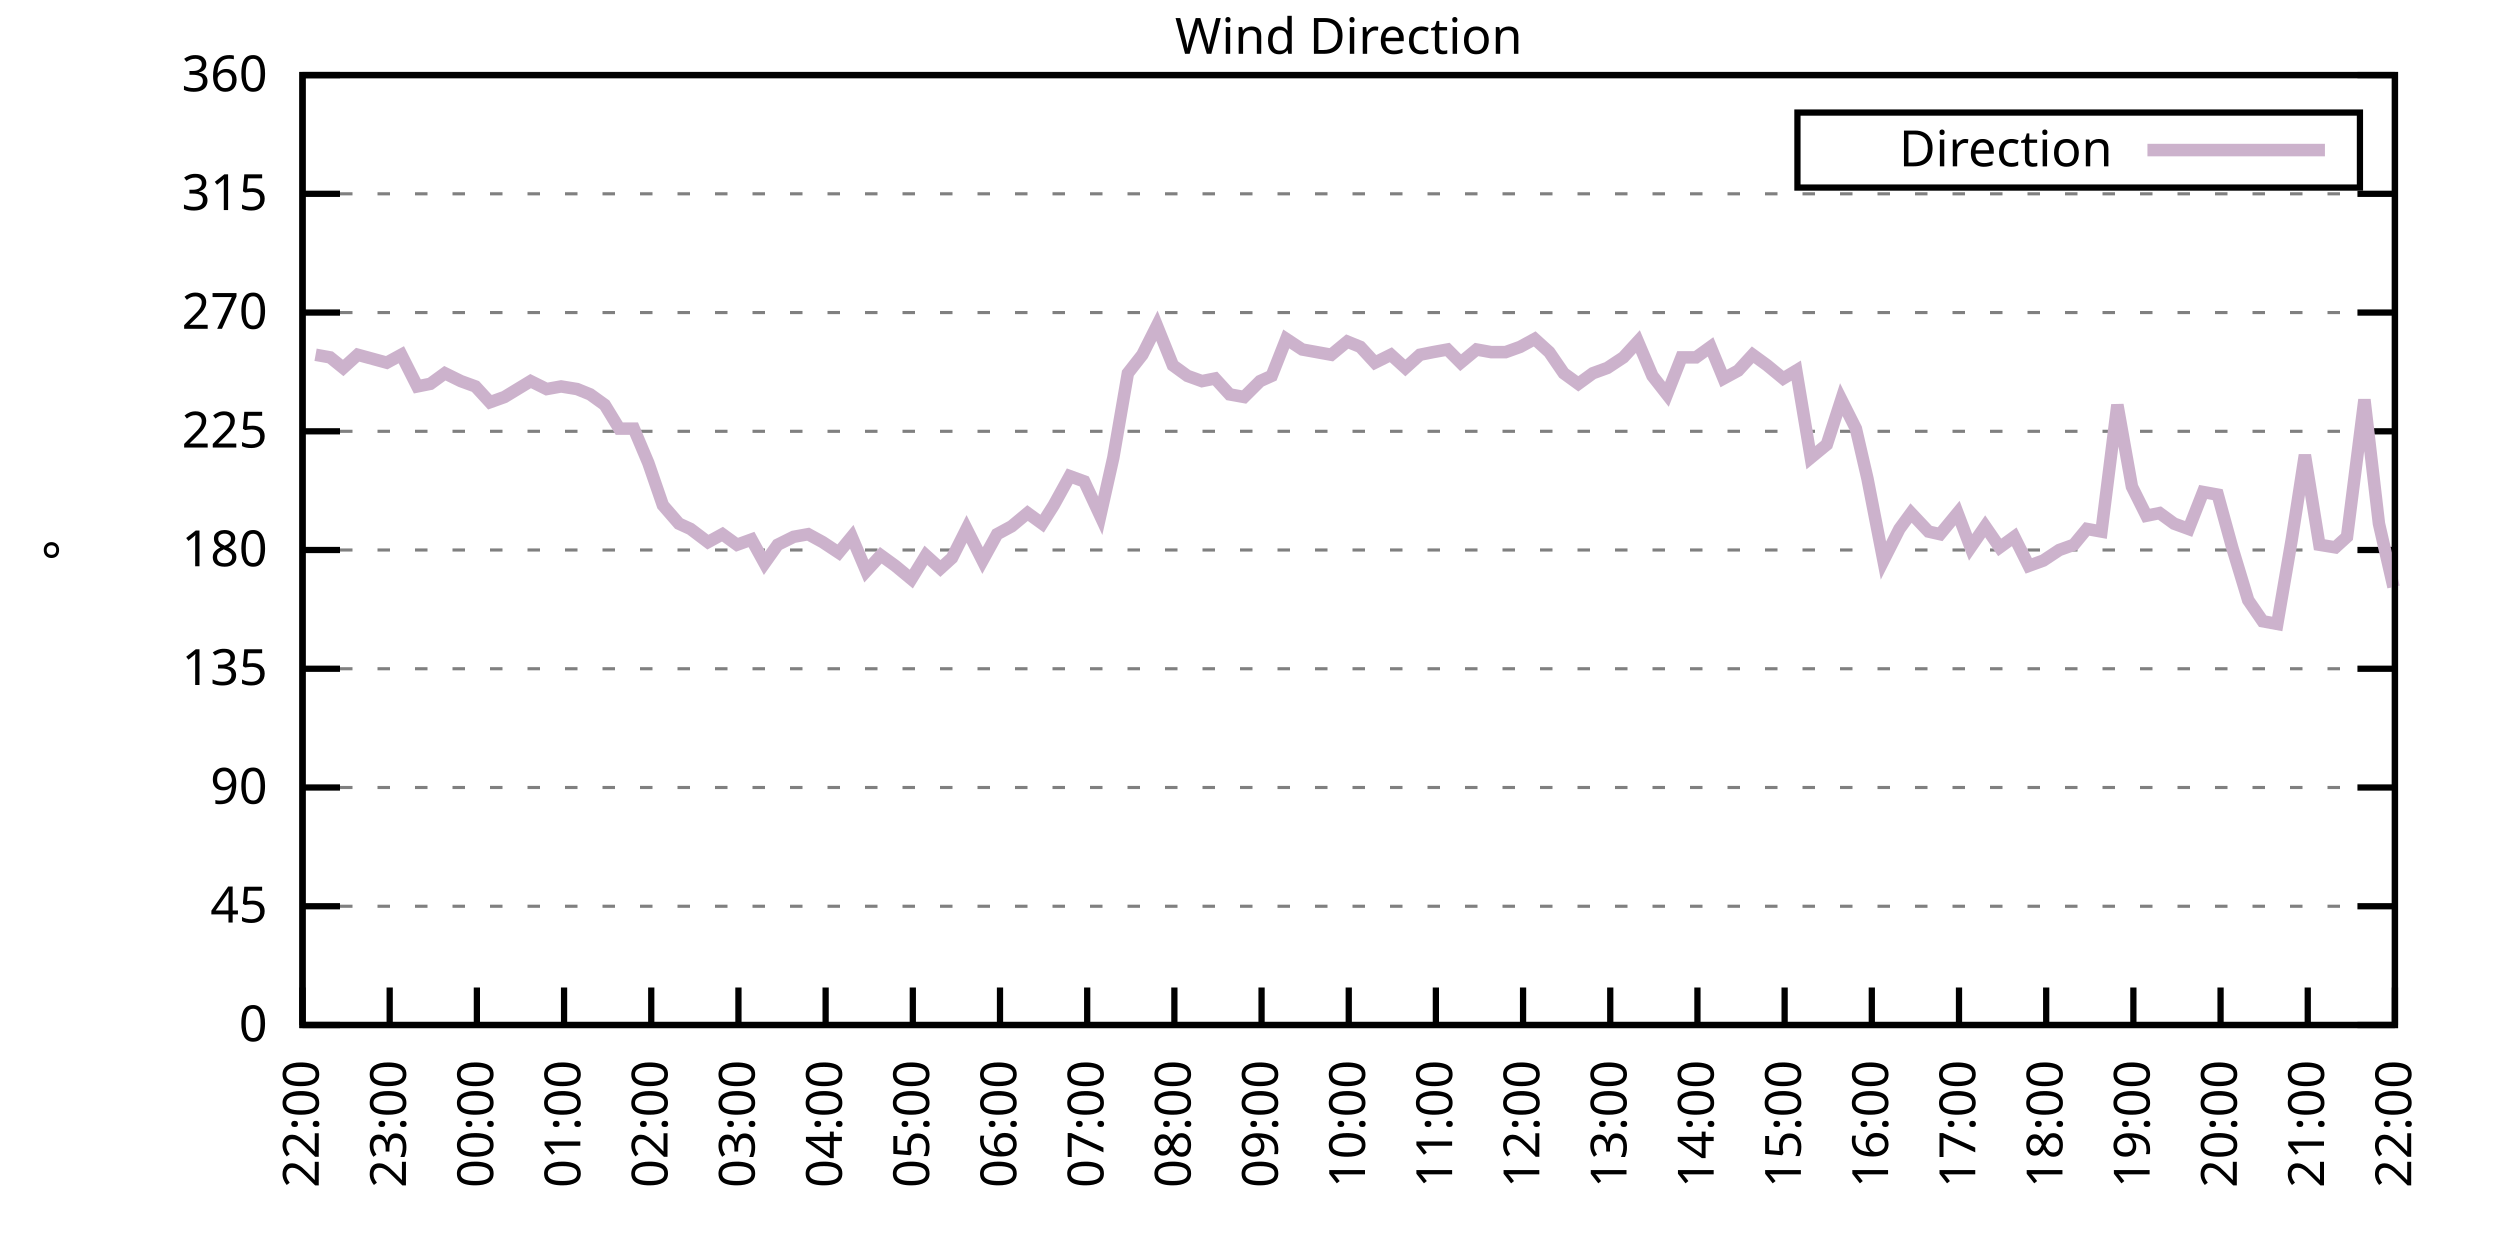
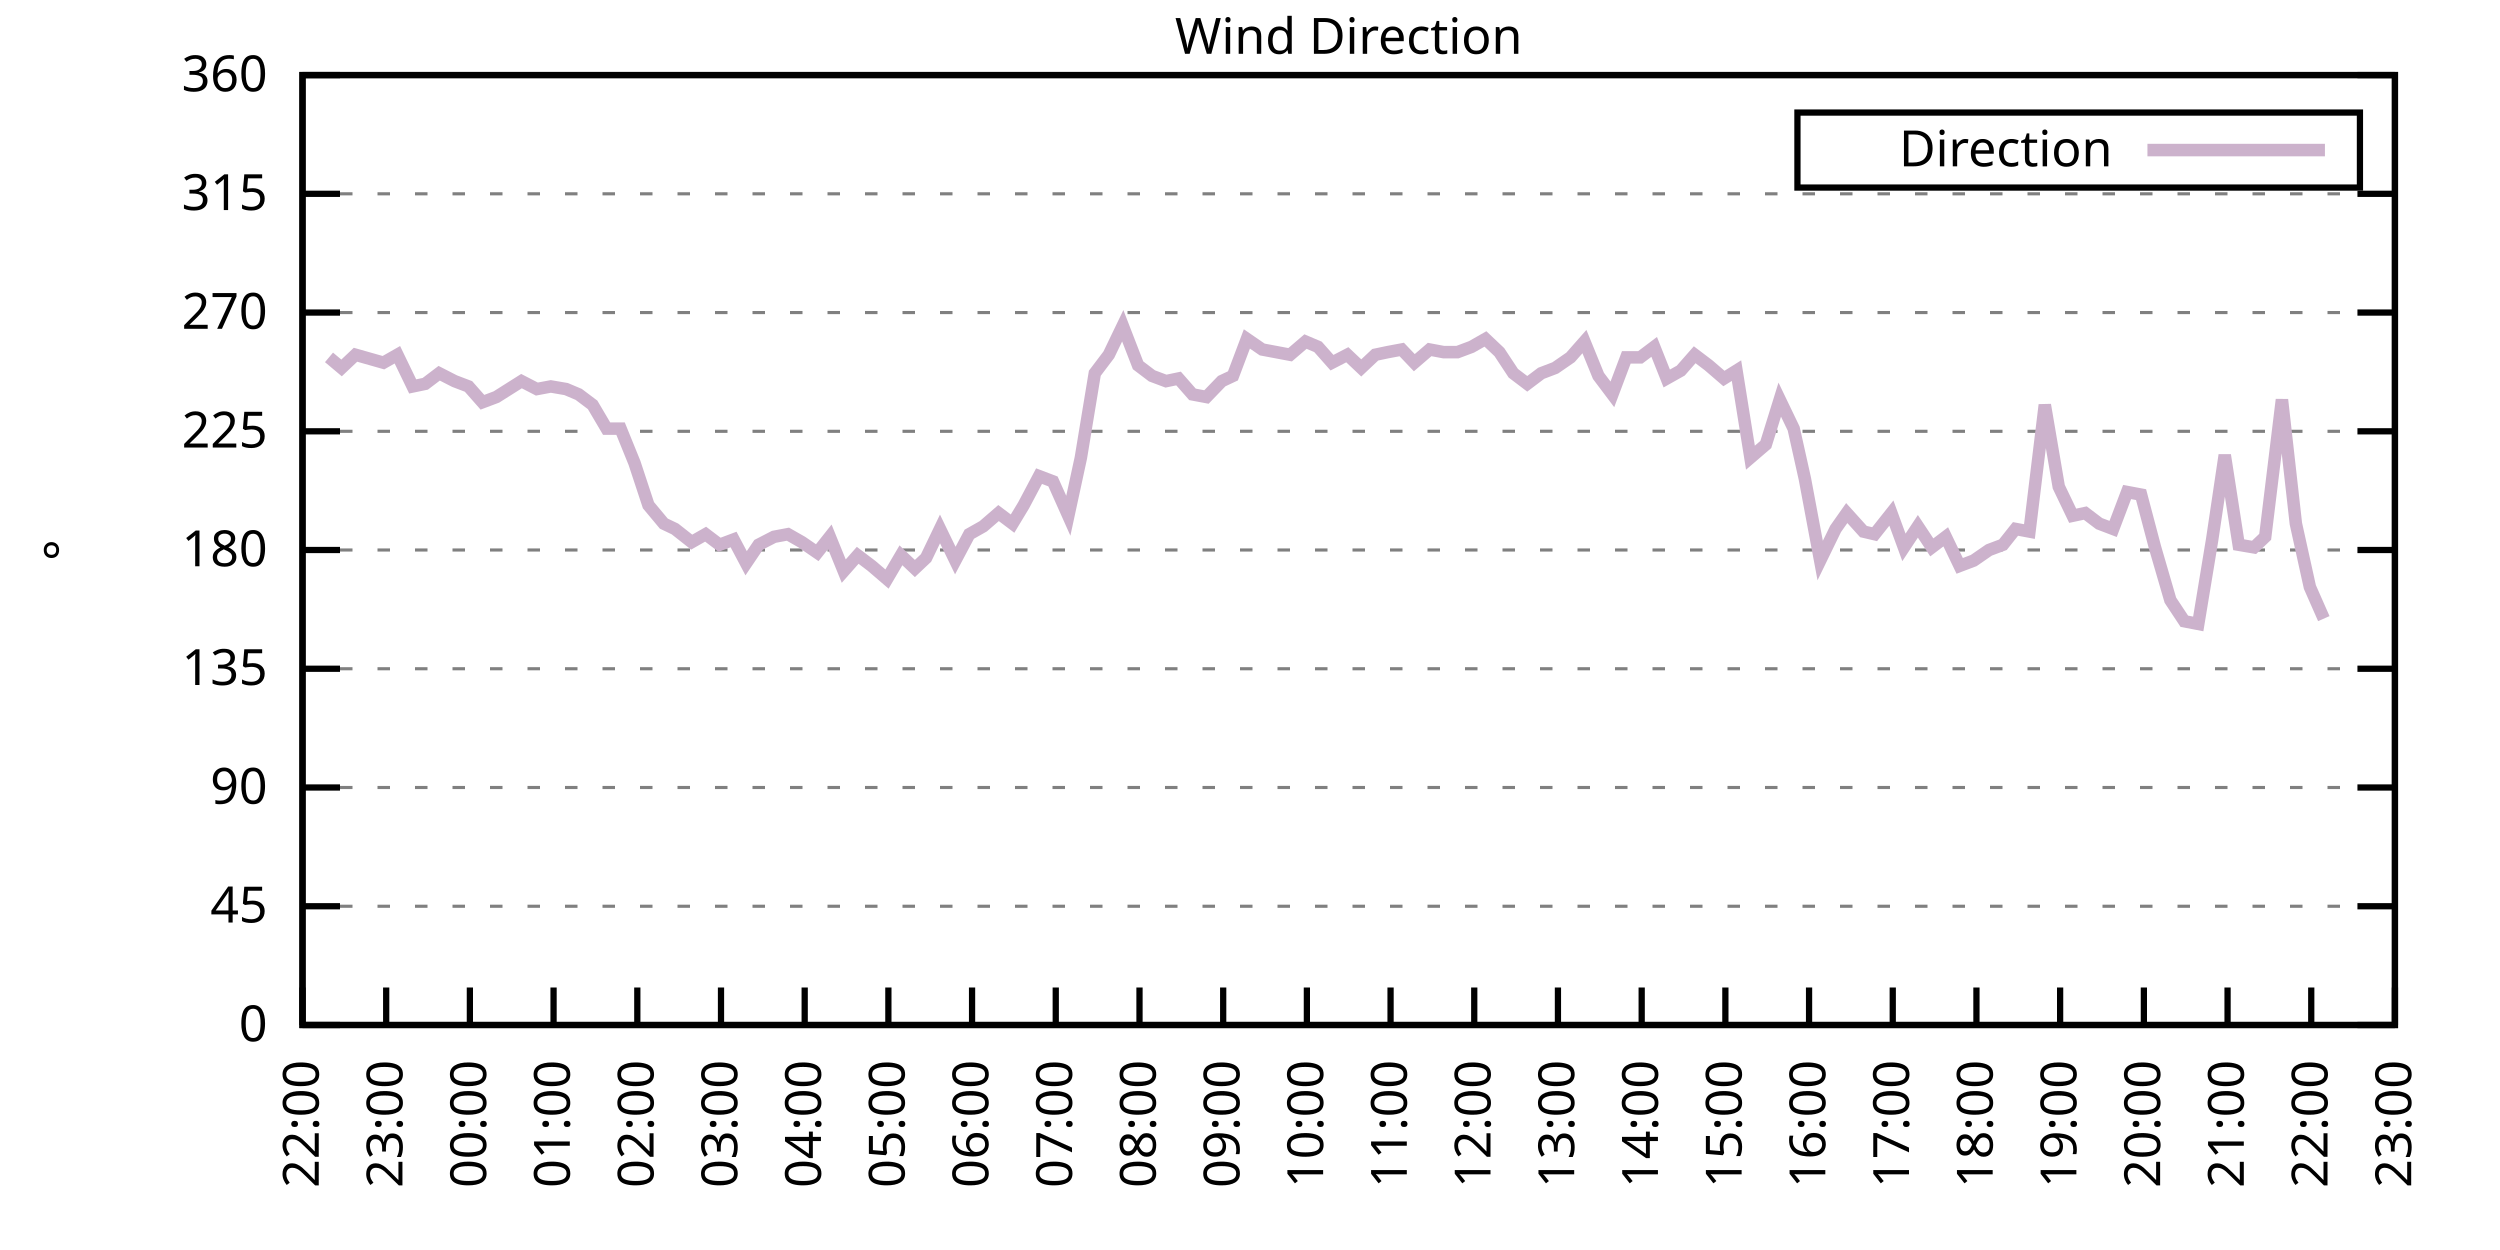
<svg xmlns="http://www.w3.org/2000/svg" xmlns:xlink="http://www.w3.org/1999/xlink" width="400" height="200" viewBox="0 0 400 200">
  <g id="gnuplot_canvas">
    <rect x="0" y="0" width="400" height="200" fill="none" />
    <defs>
      <circle id="gpDot" r="0.5" stroke-width="0.5" stroke="currentColor" />
      <path id="gpPt0" stroke-width="0.333" stroke="currentColor" d="M-1,0 h2 M0,-1 v2" />
      <path id="gpPt1" stroke-width="0.333" stroke="currentColor" d="M-1,-1 L1,1 M1,-1 L-1,1" />
      <path id="gpPt2" stroke-width="0.333" stroke="currentColor" d="M-1,0 L1,0 M0,-1 L0,1 M-1,-1 L1,1 M-1,1 L1,-1" />
      <rect id="gpPt3" stroke-width="0.333" stroke="currentColor" x="-1" y="-1" width="2" height="2" />
      <rect id="gpPt4" stroke-width="0.333" stroke="currentColor" fill="currentColor" x="-1" y="-1" width="2" height="2" />
      <circle id="gpPt5" stroke-width="0.333" stroke="currentColor" cx="0" cy="0" r="1" />
      <use xlink:href="#gpPt5" id="gpPt6" fill="currentColor" stroke="none" />
      <path id="gpPt7" stroke-width="0.333" stroke="currentColor" d="M0,-1.33 L-1.33,0.67 L1.33,0.67 z" />
      <use xlink:href="#gpPt7" id="gpPt8" fill="currentColor" stroke="none" />
      <use xlink:href="#gpPt7" id="gpPt9" stroke="currentColor" transform="rotate(180)" />
      <use xlink:href="#gpPt9" id="gpPt10" fill="currentColor" stroke="none" />
      <use xlink:href="#gpPt3" id="gpPt11" stroke="currentColor" transform="rotate(45)" />
      <use xlink:href="#gpPt11" id="gpPt12" fill="currentColor" stroke="none" />
      <path id="gpPt13" stroke-width="0.333" stroke="currentColor" d="M0,1.330 L1.265,0.411 L0.782,-1.067 L-0.782,-1.076 L-1.265,0.411 z" />
      <use xlink:href="#gpPt13" id="gpPt14" fill="currentColor" stroke="none" />
      <filter id="textbox" filterUnits="objectBoundingBox" x="0" y="0" height="1" width="1">
        <feFlood flood-color="white" flood-opacity="1" result="bgnd" />
        <feComposite in="SourceGraphic" in2="bgnd" operator="atop" />
      </filter>
      <filter id="greybox" filterUnits="objectBoundingBox" x="0" y="0" height="1" width="1">
        <feFlood flood-color="lightgrey" flood-opacity="1" result="grey" />
        <feComposite in="SourceGraphic" in2="grey" operator="atop" />
      </filter>
    </defs>
    <g fill="none" color="white" stroke="currentColor" stroke-width="1.00" stroke-linecap="butt" stroke-linejoin="miter">
</g>
    <g fill="none" color="black" stroke="currentColor" stroke-width="1.00" stroke-linecap="butt" stroke-linejoin="miter">
      <g stroke="none" shape-rendering="crispEdges">
        <polygon fill="rgb(255, 255, 255)" points="48.40,164.00 383.18,164.00 383.18,12.02 48.40,12.02 " />
      </g>
    </g>
    <g fill="none" color="black" stroke="currentColor" stroke-width="1.00" stroke-linecap="butt" stroke-linejoin="miter">
</g>
    <g fill="none" color="black" stroke="black" stroke-width="0.50" stroke-linecap="butt" stroke-linejoin="miter">
</g>
    <g fill="none" color="gray" stroke="currentColor" stroke-width="0.50" stroke-linecap="butt" stroke-linejoin="miter">
      <path stroke="gray" stroke-dasharray="2,4" class="gridline" d="M48.40,164.00 L383.19,164.00  " />
    </g>
    <g fill="none" color="gray" stroke="gray" stroke-width="1.00" stroke-linecap="butt" stroke-linejoin="miter">
</g>
    <g fill="none" color="black" stroke="currentColor" stroke-width="1.00" stroke-linecap="butt" stroke-linejoin="miter">
      <path stroke="black" d="M48.40,164.00 L54.40,164.00 M383.19,164.00 L377.19,164.00  " />
      <g transform="translate(42.80,166.60)" stroke="none" fill="black" font-family="Sans" font-size="8.00" text-anchor="end">
        <text>
          <tspan font-family="Sans"> 0</tspan>
        </text>
      </g>
    </g>
    <g fill="none" color="black" stroke="currentColor" stroke-width="1.00" stroke-linecap="butt" stroke-linejoin="miter">
</g>
    <g fill="none" color="black" stroke="black" stroke-width="0.50" stroke-linecap="butt" stroke-linejoin="miter">
</g>
    <g fill="none" color="gray" stroke="currentColor" stroke-width="0.50" stroke-linecap="butt" stroke-linejoin="miter">
      <path stroke="gray" stroke-dasharray="2,4" class="gridline" d="M48.40,145.00 L383.19,145.00  " />
    </g>
    <g fill="none" color="gray" stroke="gray" stroke-width="1.00" stroke-linecap="butt" stroke-linejoin="miter">
</g>
    <g fill="none" color="black" stroke="currentColor" stroke-width="1.00" stroke-linecap="butt" stroke-linejoin="miter">
      <path stroke="black" d="M48.40,145.00 L54.40,145.00 M383.19,145.00 L377.19,145.00  " />
      <g transform="translate(42.80,147.60)" stroke="none" fill="black" font-family="Sans" font-size="8.00" text-anchor="end">
        <text>
          <tspan font-family="Sans"> 45</tspan>
        </text>
      </g>
    </g>
    <g fill="none" color="black" stroke="currentColor" stroke-width="1.00" stroke-linecap="butt" stroke-linejoin="miter">
</g>
    <g fill="none" color="black" stroke="black" stroke-width="0.50" stroke-linecap="butt" stroke-linejoin="miter">
</g>
    <g fill="none" color="gray" stroke="currentColor" stroke-width="0.50" stroke-linecap="butt" stroke-linejoin="miter">
      <path stroke="gray" stroke-dasharray="2,4" class="gridline" d="M48.40,126.00 L383.19,126.00  " />
    </g>
    <g fill="none" color="gray" stroke="gray" stroke-width="1.00" stroke-linecap="butt" stroke-linejoin="miter">
</g>
    <g fill="none" color="black" stroke="currentColor" stroke-width="1.00" stroke-linecap="butt" stroke-linejoin="miter">
      <path stroke="black" d="M48.40,126.00 L54.40,126.00 M383.19,126.00 L377.19,126.00  " />
      <g transform="translate(42.80,128.60)" stroke="none" fill="black" font-family="Sans" font-size="8.00" text-anchor="end">
        <text>
          <tspan font-family="Sans"> 90</tspan>
        </text>
      </g>
    </g>
    <g fill="none" color="black" stroke="currentColor" stroke-width="1.00" stroke-linecap="butt" stroke-linejoin="miter">
</g>
    <g fill="none" color="black" stroke="black" stroke-width="0.50" stroke-linecap="butt" stroke-linejoin="miter">
</g>
    <g fill="none" color="gray" stroke="currentColor" stroke-width="0.50" stroke-linecap="butt" stroke-linejoin="miter">
      <path stroke="gray" stroke-dasharray="2,4" class="gridline" d="M48.40,107.00 L383.19,107.00  " />
    </g>
    <g fill="none" color="gray" stroke="gray" stroke-width="1.00" stroke-linecap="butt" stroke-linejoin="miter">
</g>
    <g fill="none" color="black" stroke="currentColor" stroke-width="1.00" stroke-linecap="butt" stroke-linejoin="miter">
      <path stroke="black" d="M48.40,107.00 L54.40,107.00 M383.19,107.00 L377.19,107.00  " />
      <g transform="translate(42.80,109.60)" stroke="none" fill="black" font-family="Sans" font-size="8.00" text-anchor="end">
        <text>
          <tspan font-family="Sans"> 135</tspan>
        </text>
      </g>
    </g>
    <g fill="none" color="black" stroke="currentColor" stroke-width="1.00" stroke-linecap="butt" stroke-linejoin="miter">
</g>
    <g fill="none" color="black" stroke="black" stroke-width="0.50" stroke-linecap="butt" stroke-linejoin="miter">
</g>
    <g fill="none" color="gray" stroke="currentColor" stroke-width="0.50" stroke-linecap="butt" stroke-linejoin="miter">
      <path stroke="gray" stroke-dasharray="2,4" class="gridline" d="M48.40,88.00 L383.19,88.00  " />
    </g>
    <g fill="none" color="gray" stroke="gray" stroke-width="1.00" stroke-linecap="butt" stroke-linejoin="miter">
</g>
    <g fill="none" color="black" stroke="currentColor" stroke-width="1.00" stroke-linecap="butt" stroke-linejoin="miter">
      <path stroke="black" d="M48.40,88.00 L54.40,88.00 M383.19,88.00 L377.19,88.00  " />
      <g transform="translate(42.80,90.60)" stroke="none" fill="black" font-family="Sans" font-size="8.00" text-anchor="end">
        <text>
          <tspan font-family="Sans"> 180</tspan>
        </text>
      </g>
    </g>
    <g fill="none" color="black" stroke="currentColor" stroke-width="1.00" stroke-linecap="butt" stroke-linejoin="miter">
</g>
    <g fill="none" color="black" stroke="black" stroke-width="0.50" stroke-linecap="butt" stroke-linejoin="miter">
</g>
    <g fill="none" color="gray" stroke="currentColor" stroke-width="0.50" stroke-linecap="butt" stroke-linejoin="miter">
      <path stroke="gray" stroke-dasharray="2,4" class="gridline" d="M48.40,69.01 L383.19,69.01  " />
    </g>
    <g fill="none" color="gray" stroke="gray" stroke-width="1.00" stroke-linecap="butt" stroke-linejoin="miter">
</g>
    <g fill="none" color="black" stroke="currentColor" stroke-width="1.00" stroke-linecap="butt" stroke-linejoin="miter">
      <path stroke="black" d="M48.40,69.01 L54.40,69.01 M383.19,69.01 L377.19,69.01  " />
      <g transform="translate(42.80,71.61)" stroke="none" fill="black" font-family="Sans" font-size="8.00" text-anchor="end">
        <text>
          <tspan font-family="Sans"> 225</tspan>
        </text>
      </g>
    </g>
    <g fill="none" color="black" stroke="currentColor" stroke-width="1.00" stroke-linecap="butt" stroke-linejoin="miter">
</g>
    <g fill="none" color="black" stroke="black" stroke-width="0.50" stroke-linecap="butt" stroke-linejoin="miter">
</g>
    <g fill="none" color="gray" stroke="currentColor" stroke-width="0.50" stroke-linecap="butt" stroke-linejoin="miter">
      <path stroke="gray" stroke-dasharray="2,4" class="gridline" d="M48.40,50.01 L383.19,50.01  " />
    </g>
    <g fill="none" color="gray" stroke="gray" stroke-width="1.00" stroke-linecap="butt" stroke-linejoin="miter">
</g>
    <g fill="none" color="black" stroke="currentColor" stroke-width="1.00" stroke-linecap="butt" stroke-linejoin="miter">
      <path stroke="black" d="M48.40,50.01 L54.40,50.01 M383.19,50.01 L377.19,50.01  " />
      <g transform="translate(42.80,52.61)" stroke="none" fill="black" font-family="Sans" font-size="8.00" text-anchor="end">
        <text>
          <tspan font-family="Sans"> 270</tspan>
        </text>
      </g>
    </g>
    <g fill="none" color="black" stroke="currentColor" stroke-width="1.00" stroke-linecap="butt" stroke-linejoin="miter">
</g>
    <g fill="none" color="black" stroke="black" stroke-width="0.50" stroke-linecap="butt" stroke-linejoin="miter">
</g>
    <g fill="none" color="gray" stroke="currentColor" stroke-width="0.50" stroke-linecap="butt" stroke-linejoin="miter">
      <path stroke="gray" stroke-dasharray="2,4" class="gridline" d="M48.40,31.01 L383.19,31.01  " />
    </g>
    <g fill="none" color="gray" stroke="gray" stroke-width="1.00" stroke-linecap="butt" stroke-linejoin="miter">
</g>
    <g fill="none" color="black" stroke="currentColor" stroke-width="1.00" stroke-linecap="butt" stroke-linejoin="miter">
      <path stroke="black" d="M48.40,31.01 L54.40,31.01 M383.19,31.01 L377.19,31.01  " />
      <g transform="translate(42.80,33.61)" stroke="none" fill="black" font-family="Sans" font-size="8.00" text-anchor="end">
        <text>
          <tspan font-family="Sans"> 315</tspan>
        </text>
      </g>
    </g>
    <g fill="none" color="black" stroke="currentColor" stroke-width="1.00" stroke-linecap="butt" stroke-linejoin="miter">
</g>
    <g fill="none" color="black" stroke="black" stroke-width="0.50" stroke-linecap="butt" stroke-linejoin="miter">
</g>
    <g fill="none" color="gray" stroke="currentColor" stroke-width="0.50" stroke-linecap="butt" stroke-linejoin="miter">
      <path stroke="gray" stroke-dasharray="2,4" class="gridline" d="M48.40,12.01 L383.19,12.01  " />
    </g>
    <g fill="none" color="gray" stroke="gray" stroke-width="1.00" stroke-linecap="butt" stroke-linejoin="miter">
</g>
    <g fill="none" color="black" stroke="currentColor" stroke-width="1.00" stroke-linecap="butt" stroke-linejoin="miter">
      <path stroke="black" d="M48.40,12.01 L54.40,12.01 M383.19,12.01 L377.19,12.01  " />
      <g transform="translate(42.80,14.61)" stroke="none" fill="black" font-family="Sans" font-size="8.00" text-anchor="end">
        <text>
          <tspan font-family="Sans"> 360</tspan>
        </text>
      </g>
    </g>
    <g fill="none" color="black" stroke="currentColor" stroke-width="1.00" stroke-linecap="butt" stroke-linejoin="miter">
      <path stroke="black" d="M48.40,164.00 L48.40,158.00  " />
      <g transform="translate(51.00,169.60) rotate(270.00)" stroke="none" fill="black" font-family="Sans" font-size="8.00" text-anchor="end">
        <text>
          <tspan font-family="Sans">22:00</tspan>
        </text>
      </g>
    </g>
    <g fill="none" color="black" stroke="currentColor" stroke-width="1.00" stroke-linecap="butt" stroke-linejoin="miter">
-       <path stroke="black" d="M62.35,164.00 L62.35,158.00  " />
-       <g transform="translate(64.95,169.60) rotate(270.00)" stroke="none" fill="black" font-family="Sans" font-size="8.00" text-anchor="end">
+       <path stroke="black" d="M61.79,164.00 L61.79,158.00  " />
+       <g transform="translate(64.39,169.60) rotate(270.00)" stroke="none" fill="black" font-family="Sans" font-size="8.00" text-anchor="end">
        <text>
          <tspan font-family="Sans">23:00</tspan>
        </text>
      </g>
    </g>
    <g fill="none" color="black" stroke="currentColor" stroke-width="1.00" stroke-linecap="butt" stroke-linejoin="miter">
-       <path stroke="black" d="M76.30,164.00 L76.30,158.00  " />
-       <g transform="translate(78.90,169.60) rotate(270.00)" stroke="none" fill="black" font-family="Sans" font-size="8.00" text-anchor="end">
+       <path stroke="black" d="M75.18,164.00 L75.18,158.00  " />
+       <g transform="translate(77.78,169.60) rotate(270.00)" stroke="none" fill="black" font-family="Sans" font-size="8.00" text-anchor="end">
        <text>
          <tspan font-family="Sans">00:00</tspan>
        </text>
      </g>
    </g>
    <g fill="none" color="black" stroke="currentColor" stroke-width="1.00" stroke-linecap="butt" stroke-linejoin="miter">
-       <path stroke="black" d="M90.25,164.00 L90.25,158.00  " />
-       <g transform="translate(92.85,169.60) rotate(270.00)" stroke="none" fill="black" font-family="Sans" font-size="8.00" text-anchor="end">
+       <path stroke="black" d="M88.57,164.00 L88.57,158.00  " />
+       <g transform="translate(91.17,169.60) rotate(270.00)" stroke="none" fill="black" font-family="Sans" font-size="8.00" text-anchor="end">
        <text>
          <tspan font-family="Sans">01:00</tspan>
        </text>
      </g>
    </g>
    <g fill="none" color="black" stroke="currentColor" stroke-width="1.00" stroke-linecap="butt" stroke-linejoin="miter">
-       <path stroke="black" d="M104.20,164.00 L104.20,158.00  " />
-       <g transform="translate(106.80,169.60) rotate(270.00)" stroke="none" fill="black" font-family="Sans" font-size="8.00" text-anchor="end">
+       <path stroke="black" d="M101.97,164.00 L101.97,158.00  " />
+       <g transform="translate(104.57,169.60) rotate(270.00)" stroke="none" fill="black" font-family="Sans" font-size="8.00" text-anchor="end">
        <text>
          <tspan font-family="Sans">02:00</tspan>
        </text>
      </g>
    </g>
    <g fill="none" color="black" stroke="currentColor" stroke-width="1.00" stroke-linecap="butt" stroke-linejoin="miter">
-       <path stroke="black" d="M118.15,164.00 L118.15,158.00  " />
-       <g transform="translate(120.75,169.60) rotate(270.00)" stroke="none" fill="black" font-family="Sans" font-size="8.00" text-anchor="end">
+       <path stroke="black" d="M115.36,164.00 L115.36,158.00  " />
+       <g transform="translate(117.96,169.60) rotate(270.00)" stroke="none" fill="black" font-family="Sans" font-size="8.00" text-anchor="end">
        <text>
          <tspan font-family="Sans">03:00</tspan>
        </text>
      </g>
    </g>
    <g fill="none" color="black" stroke="currentColor" stroke-width="1.00" stroke-linecap="butt" stroke-linejoin="miter">
-       <path stroke="black" d="M132.10,164.00 L132.10,158.00  " />
-       <g transform="translate(134.70,169.60) rotate(270.00)" stroke="none" fill="black" font-family="Sans" font-size="8.00" text-anchor="end">
+       <path stroke="black" d="M128.75,164.00 L128.75,158.00  " />
+       <g transform="translate(131.35,169.60) rotate(270.00)" stroke="none" fill="black" font-family="Sans" font-size="8.00" text-anchor="end">
        <text>
          <tspan font-family="Sans">04:00</tspan>
        </text>
      </g>
    </g>
    <g fill="none" color="black" stroke="currentColor" stroke-width="1.00" stroke-linecap="butt" stroke-linejoin="miter">
-       <path stroke="black" d="M146.05,164.00 L146.05,158.00  " />
-       <g transform="translate(148.65,169.60) rotate(270.00)" stroke="none" fill="black" font-family="Sans" font-size="8.00" text-anchor="end">
+       <path stroke="black" d="M142.14,164.00 L142.14,158.00  " />
+       <g transform="translate(144.74,169.60) rotate(270.00)" stroke="none" fill="black" font-family="Sans" font-size="8.00" text-anchor="end">
        <text>
          <tspan font-family="Sans">05:00</tspan>
        </text>
      </g>
    </g>
    <g fill="none" color="black" stroke="currentColor" stroke-width="1.00" stroke-linecap="butt" stroke-linejoin="miter">
-       <path stroke="black" d="M160.00,164.00 L160.00,158.00  " />
-       <g transform="translate(162.60,169.60) rotate(270.00)" stroke="none" fill="black" font-family="Sans" font-size="8.00" text-anchor="end">
+       <path stroke="black" d="M155.53,164.00 L155.53,158.00  " />
+       <g transform="translate(158.13,169.60) rotate(270.00)" stroke="none" fill="black" font-family="Sans" font-size="8.00" text-anchor="end">
        <text>
          <tspan font-family="Sans">06:00</tspan>
        </text>
      </g>
    </g>
    <g fill="none" color="black" stroke="currentColor" stroke-width="1.00" stroke-linecap="butt" stroke-linejoin="miter">
-       <path stroke="black" d="M173.95,164.00 L173.95,158.00  " />
-       <g transform="translate(176.55,169.60) rotate(270.00)" stroke="none" fill="black" font-family="Sans" font-size="8.00" text-anchor="end">
+       <path stroke="black" d="M168.92,164.00 L168.92,158.00  " />
+       <g transform="translate(171.52,169.60) rotate(270.00)" stroke="none" fill="black" font-family="Sans" font-size="8.00" text-anchor="end">
        <text>
          <tspan font-family="Sans">07:00</tspan>
        </text>
      </g>
    </g>
    <g fill="none" color="black" stroke="currentColor" stroke-width="1.00" stroke-linecap="butt" stroke-linejoin="miter">
-       <path stroke="black" d="M187.90,164.00 L187.90,158.00  " />
-       <g transform="translate(190.50,169.60) rotate(270.00)" stroke="none" fill="black" font-family="Sans" font-size="8.00" text-anchor="end">
+       <path stroke="black" d="M182.32,164.00 L182.32,158.00  " />
+       <g transform="translate(184.92,169.60) rotate(270.00)" stroke="none" fill="black" font-family="Sans" font-size="8.00" text-anchor="end">
        <text>
          <tspan font-family="Sans">08:00</tspan>
        </text>
      </g>
    </g>
    <g fill="none" color="black" stroke="currentColor" stroke-width="1.00" stroke-linecap="butt" stroke-linejoin="miter">
-       <path stroke="black" d="M201.85,164.00 L201.85,158.00  " />
-       <g transform="translate(204.45,169.60) rotate(270.00)" stroke="none" fill="black" font-family="Sans" font-size="8.00" text-anchor="end">
+       <path stroke="black" d="M195.71,164.00 L195.71,158.00  " />
+       <g transform="translate(198.31,169.60) rotate(270.00)" stroke="none" fill="black" font-family="Sans" font-size="8.00" text-anchor="end">
        <text>
          <tspan font-family="Sans">09:00</tspan>
        </text>
      </g>
    </g>
    <g fill="none" color="black" stroke="currentColor" stroke-width="1.00" stroke-linecap="butt" stroke-linejoin="miter">
-       <path stroke="black" d="M215.80,164.00 L215.80,158.00  " />
-       <g transform="translate(218.40,169.60) rotate(270.00)" stroke="none" fill="black" font-family="Sans" font-size="8.00" text-anchor="end">
+       <path stroke="black" d="M209.10,164.00 L209.10,158.00  " />
+       <g transform="translate(211.70,169.60) rotate(270.00)" stroke="none" fill="black" font-family="Sans" font-size="8.00" text-anchor="end">
        <text>
          <tspan font-family="Sans">10:00</tspan>
        </text>
      </g>
    </g>
    <g fill="none" color="black" stroke="currentColor" stroke-width="1.00" stroke-linecap="butt" stroke-linejoin="miter">
-       <path stroke="black" d="M229.74,164.00 L229.74,158.00  " />
-       <g transform="translate(232.34,169.60) rotate(270.00)" stroke="none" fill="black" font-family="Sans" font-size="8.00" text-anchor="end">
+       <path stroke="black" d="M222.49,164.00 L222.49,158.00  " />
+       <g transform="translate(225.09,169.60) rotate(270.00)" stroke="none" fill="black" font-family="Sans" font-size="8.00" text-anchor="end">
        <text>
          <tspan font-family="Sans">11:00</tspan>
        </text>
      </g>
    </g>
    <g fill="none" color="black" stroke="currentColor" stroke-width="1.00" stroke-linecap="butt" stroke-linejoin="miter">
-       <path stroke="black" d="M243.69,164.00 L243.69,158.00  " />
-       <g transform="translate(246.29,169.60) rotate(270.00)" stroke="none" fill="black" font-family="Sans" font-size="8.00" text-anchor="end">
+       <path stroke="black" d="M235.88,164.00 L235.88,158.00  " />
+       <g transform="translate(238.48,169.60) rotate(270.00)" stroke="none" fill="black" font-family="Sans" font-size="8.00" text-anchor="end">
        <text>
          <tspan font-family="Sans">12:00</tspan>
        </text>
      </g>
    </g>
    <g fill="none" color="black" stroke="currentColor" stroke-width="1.00" stroke-linecap="butt" stroke-linejoin="miter">
-       <path stroke="black" d="M257.64,164.00 L257.64,158.00  " />
-       <g transform="translate(260.24,169.60) rotate(270.00)" stroke="none" fill="black" font-family="Sans" font-size="8.00" text-anchor="end">
+       <path stroke="black" d="M249.27,164.00 L249.27,158.00  " />
+       <g transform="translate(251.87,169.60) rotate(270.00)" stroke="none" fill="black" font-family="Sans" font-size="8.00" text-anchor="end">
        <text>
          <tspan font-family="Sans">13:00</tspan>
        </text>
      </g>
    </g>
    <g fill="none" color="black" stroke="currentColor" stroke-width="1.00" stroke-linecap="butt" stroke-linejoin="miter">
-       <path stroke="black" d="M271.59,164.00 L271.59,158.00  " />
-       <g transform="translate(274.19,169.60) rotate(270.00)" stroke="none" fill="black" font-family="Sans" font-size="8.00" text-anchor="end">
+       <path stroke="black" d="M262.67,164.00 L262.67,158.00  " />
+       <g transform="translate(265.27,169.60) rotate(270.00)" stroke="none" fill="black" font-family="Sans" font-size="8.00" text-anchor="end">
        <text>
          <tspan font-family="Sans">14:00</tspan>
        </text>
      </g>
    </g>
    <g fill="none" color="black" stroke="currentColor" stroke-width="1.00" stroke-linecap="butt" stroke-linejoin="miter">
-       <path stroke="black" d="M285.54,164.00 L285.54,158.00  " />
-       <g transform="translate(288.14,169.60) rotate(270.00)" stroke="none" fill="black" font-family="Sans" font-size="8.00" text-anchor="end">
+       <path stroke="black" d="M276.06,164.00 L276.06,158.00  " />
+       <g transform="translate(278.66,169.60) rotate(270.00)" stroke="none" fill="black" font-family="Sans" font-size="8.00" text-anchor="end">
        <text>
          <tspan font-family="Sans">15:00</tspan>
        </text>
      </g>
    </g>
    <g fill="none" color="black" stroke="currentColor" stroke-width="1.00" stroke-linecap="butt" stroke-linejoin="miter">
-       <path stroke="black" d="M299.49,164.00 L299.49,158.00  " />
-       <g transform="translate(302.09,169.60) rotate(270.00)" stroke="none" fill="black" font-family="Sans" font-size="8.00" text-anchor="end">
+       <path stroke="black" d="M289.45,164.00 L289.45,158.00  " />
+       <g transform="translate(292.05,169.60) rotate(270.00)" stroke="none" fill="black" font-family="Sans" font-size="8.00" text-anchor="end">
        <text>
          <tspan font-family="Sans">16:00</tspan>
        </text>
      </g>
    </g>
    <g fill="none" color="black" stroke="currentColor" stroke-width="1.00" stroke-linecap="butt" stroke-linejoin="miter">
-       <path stroke="black" d="M313.44,164.00 L313.44,158.00  " />
-       <g transform="translate(316.04,169.60) rotate(270.00)" stroke="none" fill="black" font-family="Sans" font-size="8.00" text-anchor="end">
+       <path stroke="black" d="M302.84,164.00 L302.84,158.00  " />
+       <g transform="translate(305.44,169.60) rotate(270.00)" stroke="none" fill="black" font-family="Sans" font-size="8.00" text-anchor="end">
        <text>
          <tspan font-family="Sans">17:00</tspan>
        </text>
      </g>
    </g>
    <g fill="none" color="black" stroke="currentColor" stroke-width="1.00" stroke-linecap="butt" stroke-linejoin="miter">
-       <path stroke="black" d="M327.39,164.00 L327.39,158.00  " />
-       <g transform="translate(329.99,169.60) rotate(270.00)" stroke="none" fill="black" font-family="Sans" font-size="8.00" text-anchor="end">
+       <path stroke="black" d="M316.23,164.00 L316.23,158.00  " />
+       <g transform="translate(318.83,169.60) rotate(270.00)" stroke="none" fill="black" font-family="Sans" font-size="8.00" text-anchor="end">
        <text>
          <tspan font-family="Sans">18:00</tspan>
        </text>
      </g>
    </g>
    <g fill="none" color="black" stroke="currentColor" stroke-width="1.00" stroke-linecap="butt" stroke-linejoin="miter">
-       <path stroke="black" d="M341.34,164.00 L341.34,158.00  " />
-       <g transform="translate(343.94,169.60) rotate(270.00)" stroke="none" fill="black" font-family="Sans" font-size="8.00" text-anchor="end">
+       <path stroke="black" d="M329.62,164.00 L329.62,158.00  " />
+       <g transform="translate(332.22,169.60) rotate(270.00)" stroke="none" fill="black" font-family="Sans" font-size="8.00" text-anchor="end">
        <text>
          <tspan font-family="Sans">19:00</tspan>
        </text>
      </g>
    </g>
    <g fill="none" color="black" stroke="currentColor" stroke-width="1.00" stroke-linecap="butt" stroke-linejoin="miter">
-       <path stroke="black" d="M355.29,164.00 L355.29,158.00  " />
-       <g transform="translate(357.89,169.60) rotate(270.00)" stroke="none" fill="black" font-family="Sans" font-size="8.00" text-anchor="end">
+       <path stroke="black" d="M343.02,164.00 L343.02,158.00  " />
+       <g transform="translate(345.62,169.60) rotate(270.00)" stroke="none" fill="black" font-family="Sans" font-size="8.00" text-anchor="end">
        <text>
          <tspan font-family="Sans">20:00</tspan>
        </text>
      </g>
    </g>
    <g fill="none" color="black" stroke="currentColor" stroke-width="1.00" stroke-linecap="butt" stroke-linejoin="miter">
-       <path stroke="black" d="M369.24,164.00 L369.24,158.00  " />
-       <g transform="translate(371.84,169.60) rotate(270.00)" stroke="none" fill="black" font-family="Sans" font-size="8.00" text-anchor="end">
+       <path stroke="black" d="M356.41,164.00 L356.41,158.00  " />
+       <g transform="translate(359.01,169.60) rotate(270.00)" stroke="none" fill="black" font-family="Sans" font-size="8.00" text-anchor="end">
        <text>
          <tspan font-family="Sans">21:00</tspan>
+         </text>
+       </g>
+     </g>
+     <g fill="none" color="black" stroke="currentColor" stroke-width="1.00" stroke-linecap="butt" stroke-linejoin="miter">
+       <path stroke="black" d="M369.80,164.00 L369.80,158.00  " />
+       <g transform="translate(372.40,169.60) rotate(270.00)" stroke="none" fill="black" font-family="Sans" font-size="8.00" text-anchor="end">
+         <text>
+           <tspan font-family="Sans">22:00</tspan>
        </text>
      </g>
    </g>
    <g fill="none" color="black" stroke="currentColor" stroke-width="1.00" stroke-linecap="butt" stroke-linejoin="miter">
      <path stroke="black" d="M383.19,164.00 L383.19,158.00  " />
      <g transform="translate(385.79,169.60) rotate(270.00)" stroke="none" fill="black" font-family="Sans" font-size="8.00" text-anchor="end">
        <text>
-           <tspan font-family="Sans">22:00</tspan>
+           <tspan font-family="Sans">23:00</tspan>
        </text>
      </g>
    </g>
    <g fill="none" color="black" stroke="currentColor" stroke-width="1.00" stroke-linecap="butt" stroke-linejoin="miter">
</g>
    <g fill="none" color="black" stroke="currentColor" stroke-width="1.00" stroke-linecap="butt" stroke-linejoin="miter">
      <path stroke="black" d="M48.40,12.01 L48.40,164.00 L383.19,164.00 L383.19,12.01 L48.40,12.01 Z  " />
    </g>
    <g fill="none" color="black" stroke="currentColor" stroke-width="1.00" stroke-linecap="butt" stroke-linejoin="miter">
</g>
    <g fill="none" color="black" stroke="currentColor" stroke-width="1.00" stroke-linecap="butt" stroke-linejoin="miter">
      <path stroke="black" d="M287.59,30.01 L287.59,18.01 L377.59,18.01 L377.59,30.01 L287.59,30.01 Z  " />
    </g>
    <g id="Wind_direction_plot_1">
      <g fill="none" color="white" stroke="black" stroke-width="2.00" stroke-linecap="butt" stroke-linejoin="miter">
</g>
      <g fill="none" color="black" stroke="currentColor" stroke-width="2.00" stroke-linecap="butt" stroke-linejoin="miter">
        <g transform="translate(337.99,26.61)" stroke="none" fill="black" font-family="Sans" font-size="8.00" text-anchor="end">
          <text>
            <tspan font-family="Sans">Direction</tspan>
          </text>
        </g>
      </g>
      <g fill="none" color="black" stroke="currentColor" stroke-width="2.00" stroke-linecap="butt" stroke-linejoin="miter">
-         <path stroke="rgb(204, 178, 204)" d="M343.59,24.01 L371.99,24.01 M50.49,56.76 L52.82,57.18 L54.91,58.87 L57.23,56.76 L61.88,58.03 L64.21,56.76   L66.77,61.83 L68.86,61.41 L71.18,59.72 L73.74,60.98 L76.07,61.83 L78.39,64.36 L80.72,63.52 L82.81,62.25   L84.90,60.98 L87.46,62.25 L89.78,61.83 L92.34,62.25 L94.43,63.10 L96.76,64.78 L99.08,68.58 L101.41,68.58   L103.73,74.07 L106.06,80.83 L108.62,83.78 L110.48,84.63 L113.27,86.74 L115.59,85.47 L117.92,87.16 L120.24,86.32   L122.33,90.12 L124.43,87.16 L126.98,85.89 L129.31,85.47 L131.63,86.74 L134.19,88.43 L136.28,85.89 L138.61,91.38   L140.93,88.85 L143.26,90.54 L145.81,92.65 L148.14,88.85 L150.46,90.96 L152.32,89.27 L154.65,84.63 L157.21,89.69   L159.53,85.47 L161.86,84.21 L164.41,82.09 L166.74,83.78 L168.60,80.83 L171.16,76.18 L173.48,77.03 L176.04,82.52   L178.13,73.23 L180.46,59.72 L182.78,56.76 L185.11,52.12 L187.66,58.45 L189.99,60.14 L192.31,60.98 L194.41,60.56   L196.73,63.10 L199.06,63.52 L201.61,60.98 L203.47,60.14 L205.80,54.23 L208.36,55.92 L210.68,56.34 L213.01,56.76   L215.56,54.65 L217.65,55.50 L219.98,58.03 L222.54,56.76 L224.86,58.87 L227.19,56.76 L229.28,56.34 L231.60,55.92   L233.70,58.03 L236.25,55.92 L238.58,56.34 L240.90,56.34 L243.23,55.50 L245.55,54.23 L247.88,56.34 L250.20,59.72   L252.53,61.41 L254.85,59.72 L257.18,58.87 L259.74,57.18 L262.06,54.65 L264.39,60.14 L266.71,63.10 L269.04,57.18   L271.36,57.18 L273.69,55.50 L275.78,60.56 L278.10,59.30 L280.43,56.76 L282.75,58.45 L285.31,60.56 L287.40,59.30   L289.73,73.23 L292.29,71.12 L294.61,63.94 L296.94,68.58 L298.80,76.61 L301.35,89.69 L303.91,84.63 L305.77,82.09   L308.56,85.05 L310.42,85.47 L313.21,82.09 L315.30,87.58 L317.63,84.21 L319.95,87.58 L322.28,85.89 L324.60,90.54   L326.93,89.69 L329.48,88.00 L331.81,87.16 L333.90,84.63 L336.23,85.05 L338.78,64.78 L341.11,77.87 L343.43,82.52   L345.53,82.09 L347.85,83.78 L350.18,84.63 L352.50,78.72 L354.83,79.14 L357.15,87.58 L359.71,96.03 L362.03,99.40   L364.36,99.83 L366.68,86.32 L368.78,72.81 L371.10,87.16 L373.66,87.58 L375.52,85.89 L378.31,63.94 L380.63,83.78   L382.96,93.92  " />
+         <path stroke="rgb(204, 178, 204)" d="M343.59,24.01 L371.99,24.01 M52.64,57.18 L54.65,58.87 L56.88,56.76 L61.35,58.03 L63.58,56.76 L66.03,61.83   L68.04,61.41 L70.27,59.72 L72.73,60.98 L74.96,61.83 L77.19,64.36 L79.42,63.52 L81.43,62.25 L83.44,60.98   L85.90,62.25 L88.13,61.83 L90.58,62.25 L92.59,63.10 L94.82,64.78 L97.06,68.58 L99.29,68.58 L101.52,74.07   L103.75,80.83 L106.21,83.78 L107.99,84.63 L110.67,86.74 L112.90,85.47 L115.13,87.16 L117.37,86.32 L119.38,90.12   L121.38,87.16 L123.84,85.89 L126.07,85.47 L128.30,86.74 L130.76,88.43 L132.77,85.89 L135.00,91.38 L137.23,88.85   L139.46,90.54 L141.92,92.65 L144.15,88.85 L146.38,90.96 L148.17,89.27 L150.40,84.63 L152.85,89.69 L155.09,85.47   L157.32,84.21 L159.77,82.09 L162.01,83.78 L163.79,80.83 L166.25,76.18 L168.48,77.03 L170.93,82.52 L172.94,73.23   L175.17,59.72 L177.41,56.76 L179.64,52.12 L182.09,58.45 L184.32,60.14 L186.56,60.98 L188.57,60.56 L190.80,63.10   L193.03,63.52 L195.48,60.98 L197.27,60.14 L199.50,54.23 L201.96,55.92 L204.19,56.34 L206.42,56.76 L208.88,54.65   L210.88,55.50 L213.12,58.03 L215.57,56.76 L217.80,58.87 L220.04,56.76 L222.04,56.34 L224.28,55.92 L226.29,58.03   L228.74,55.92 L230.97,56.34 L233.20,56.34 L235.44,55.50 L237.67,54.23 L239.90,56.34 L242.13,59.72 L244.36,61.41   L246.60,59.72 L248.83,58.87 L251.28,57.18 L253.51,54.65 L255.75,60.14 L257.98,63.10 L260.21,57.18 L262.44,57.18   L264.67,55.50 L266.68,60.56 L268.92,59.30 L271.15,56.76 L273.38,58.45 L275.83,60.56 L277.84,59.30 L280.07,73.23   L282.53,71.12 L284.76,63.94 L286.99,68.58 L288.78,76.61 L291.23,89.69 L293.69,84.63 L295.48,82.09 L298.15,85.05   L299.94,85.47 L302.62,82.09 L304.63,87.58 L306.86,84.21 L309.09,87.58 L311.32,85.89 L313.55,90.54 L315.79,89.69   L318.24,88.00 L320.47,87.16 L322.48,84.63 L324.71,85.05 L327.17,64.78 L329.40,77.87 L331.63,82.52 L333.64,82.09   L335.87,83.78 L338.10,84.63 L340.34,78.72 L342.57,79.14 L344.80,87.58 L347.26,96.03 L349.49,99.40 L351.72,99.83   L353.95,86.32 L355.96,72.81 L358.19,87.16 L360.65,87.58 L362.43,85.89 L365.11,63.94 L367.34,83.78 L369.58,93.92   L371.81,98.98  " />
      </g>
    </g>
    <g fill="none" color="black" stroke="currentColor" stroke-width="2.00" stroke-linecap="butt" stroke-linejoin="miter">
</g>
    <g fill="none" color="black" stroke="black" stroke-width="1.00" stroke-linecap="butt" stroke-linejoin="miter">
</g>
    <g fill="none" color="black" stroke="currentColor" stroke-width="1.00" stroke-linecap="butt" stroke-linejoin="miter">
      <path stroke="black" d="M48.40,12.01 L48.40,164.00 L383.19,164.00 L383.19,12.01 L48.40,12.01 Z  " />
      <g transform="translate(12.80,88.01) rotate(270.00)" stroke="none" fill="black" font-family="Sans" font-size="8.00" text-anchor="middle">
        <text>
          <tspan font-family="Sans">°</tspan>
        </text>
      </g>
    </g>
    <g fill="none" color="black" stroke="currentColor" stroke-width="1.00" stroke-linecap="butt" stroke-linejoin="miter">
</g>
    <g fill="none" color="black" stroke="currentColor" stroke-width="1.00" stroke-linecap="butt" stroke-linejoin="miter">
      <g transform="translate(215.79,8.61)" stroke="none" fill="black" font-family="Sans" font-size="8.00" text-anchor="middle">
        <text>
          <tspan font-family="Sans">Wind Direction</tspan>
        </text>
      </g>
    </g>
    <g fill="none" color="black" stroke="currentColor" stroke-width="1.00" stroke-linecap="butt" stroke-linejoin="miter">
</g>
  </g>
</svg>
